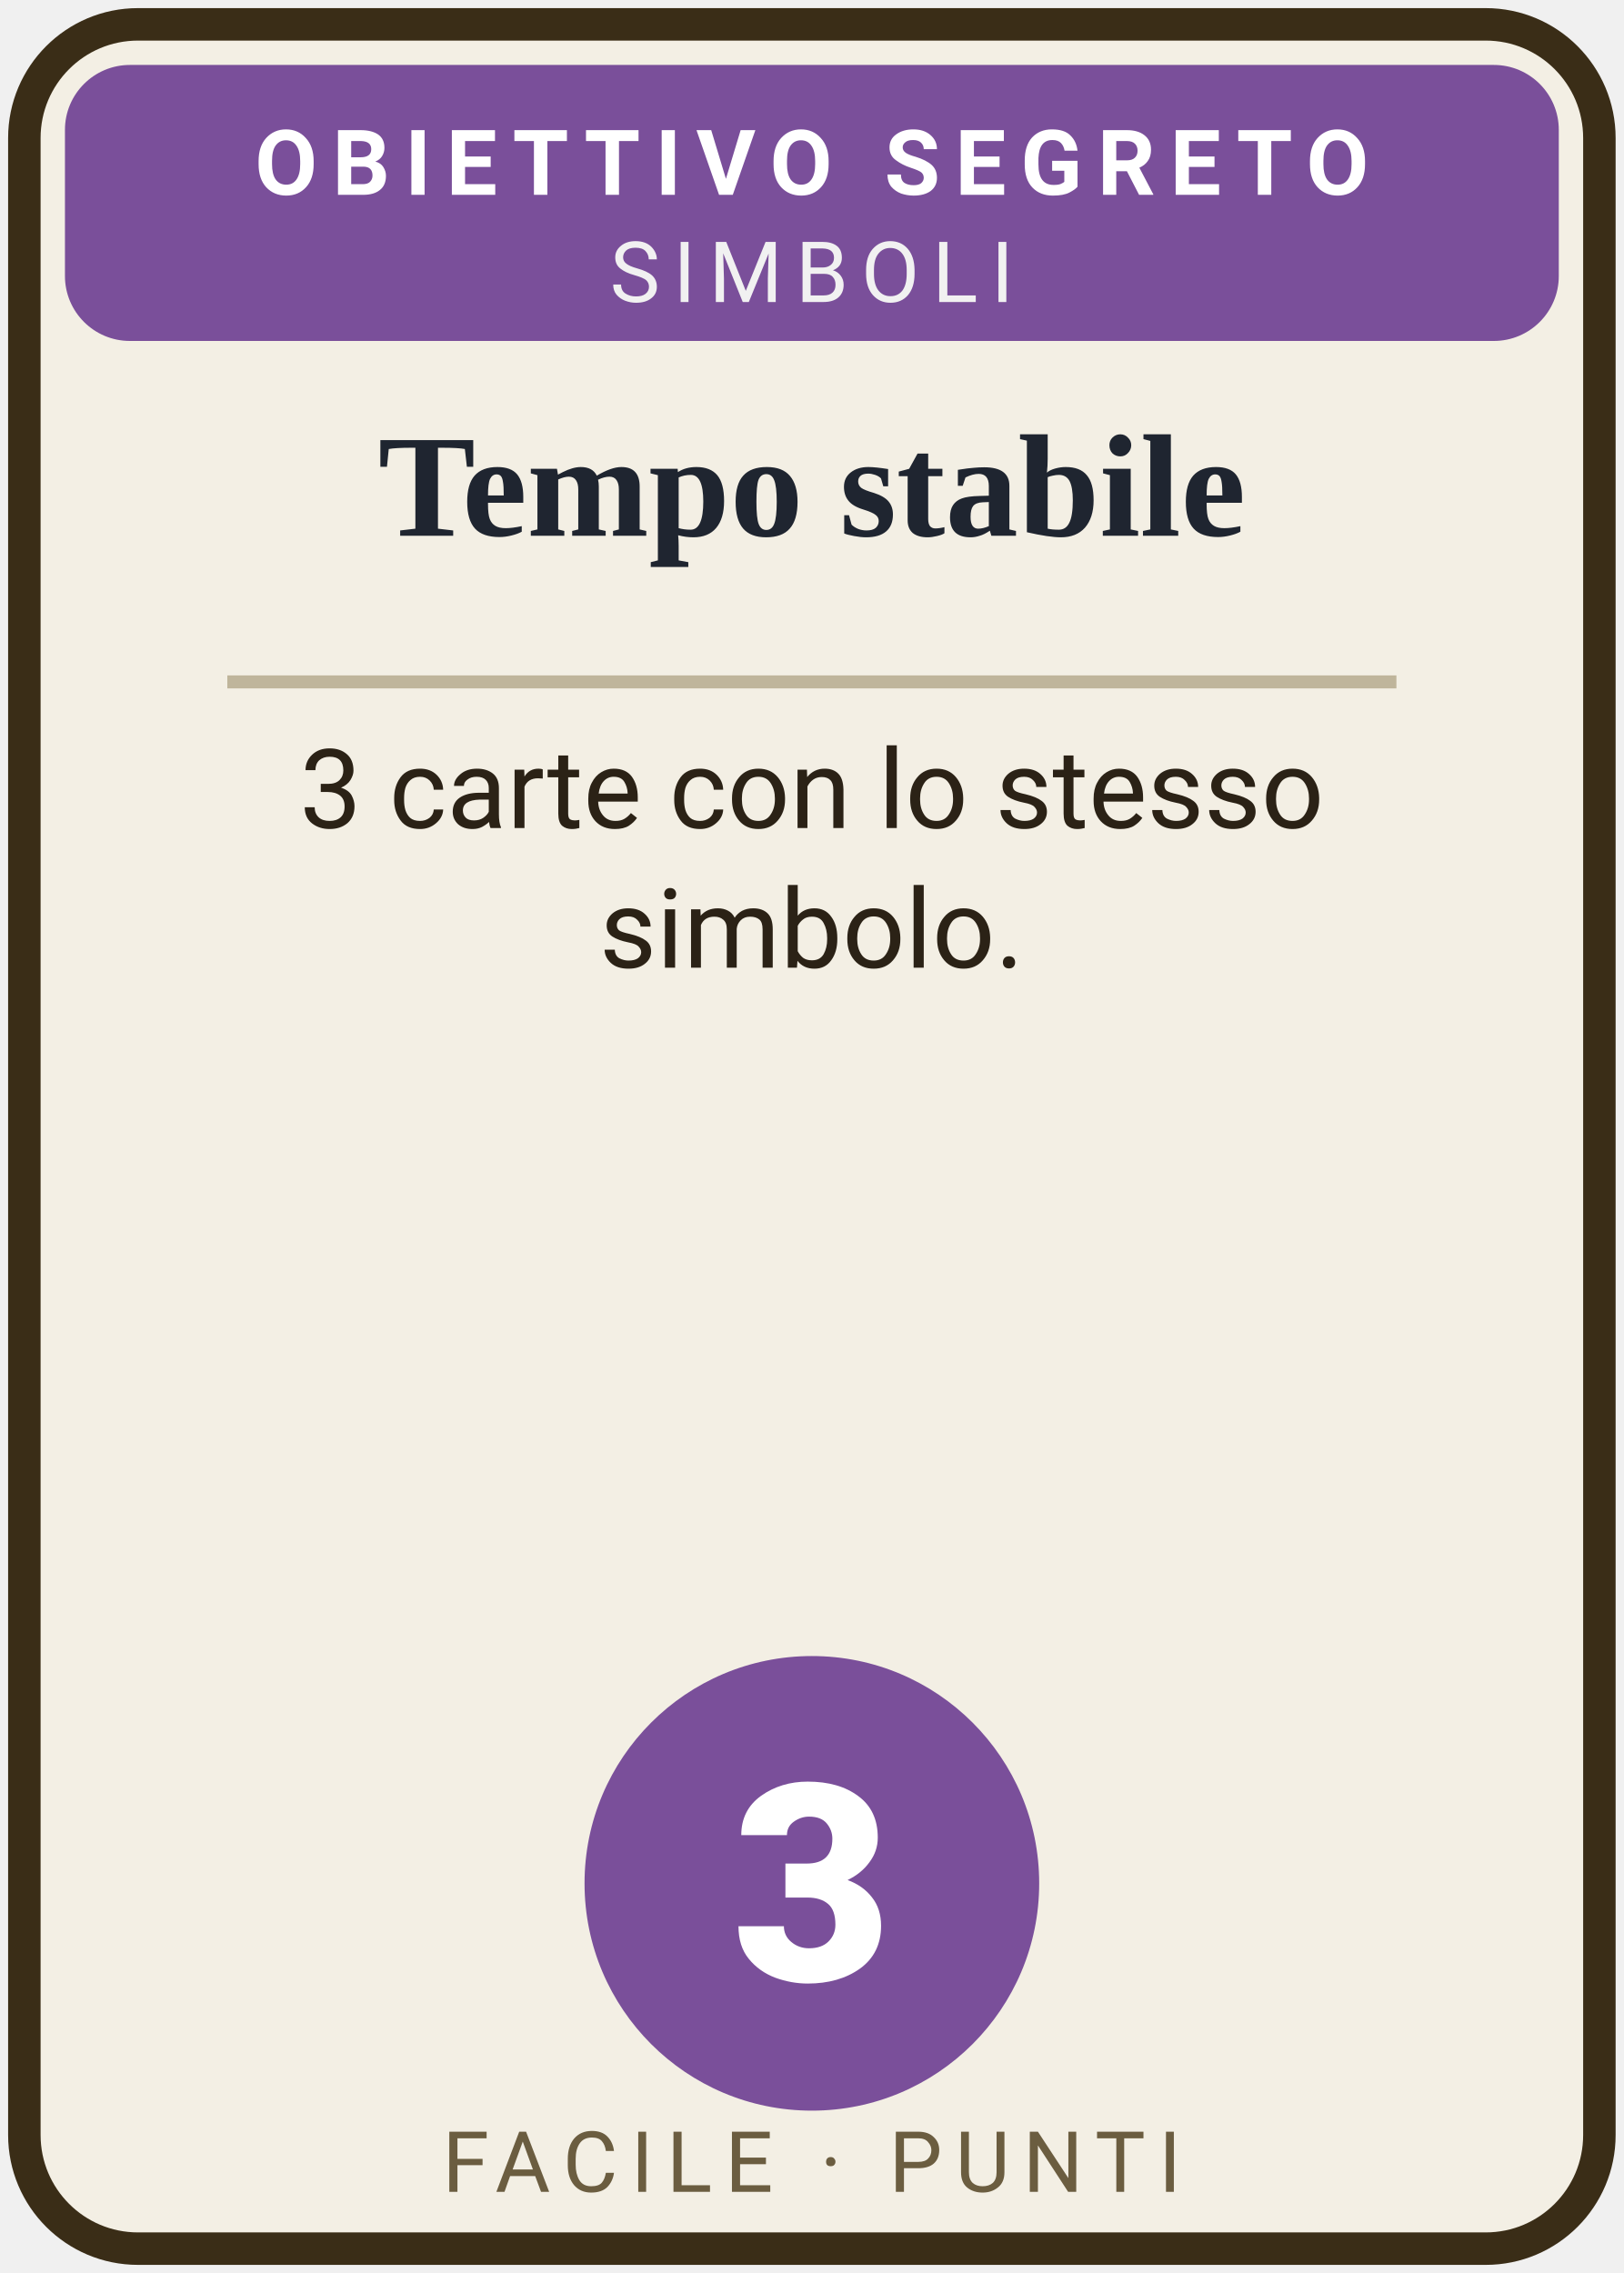
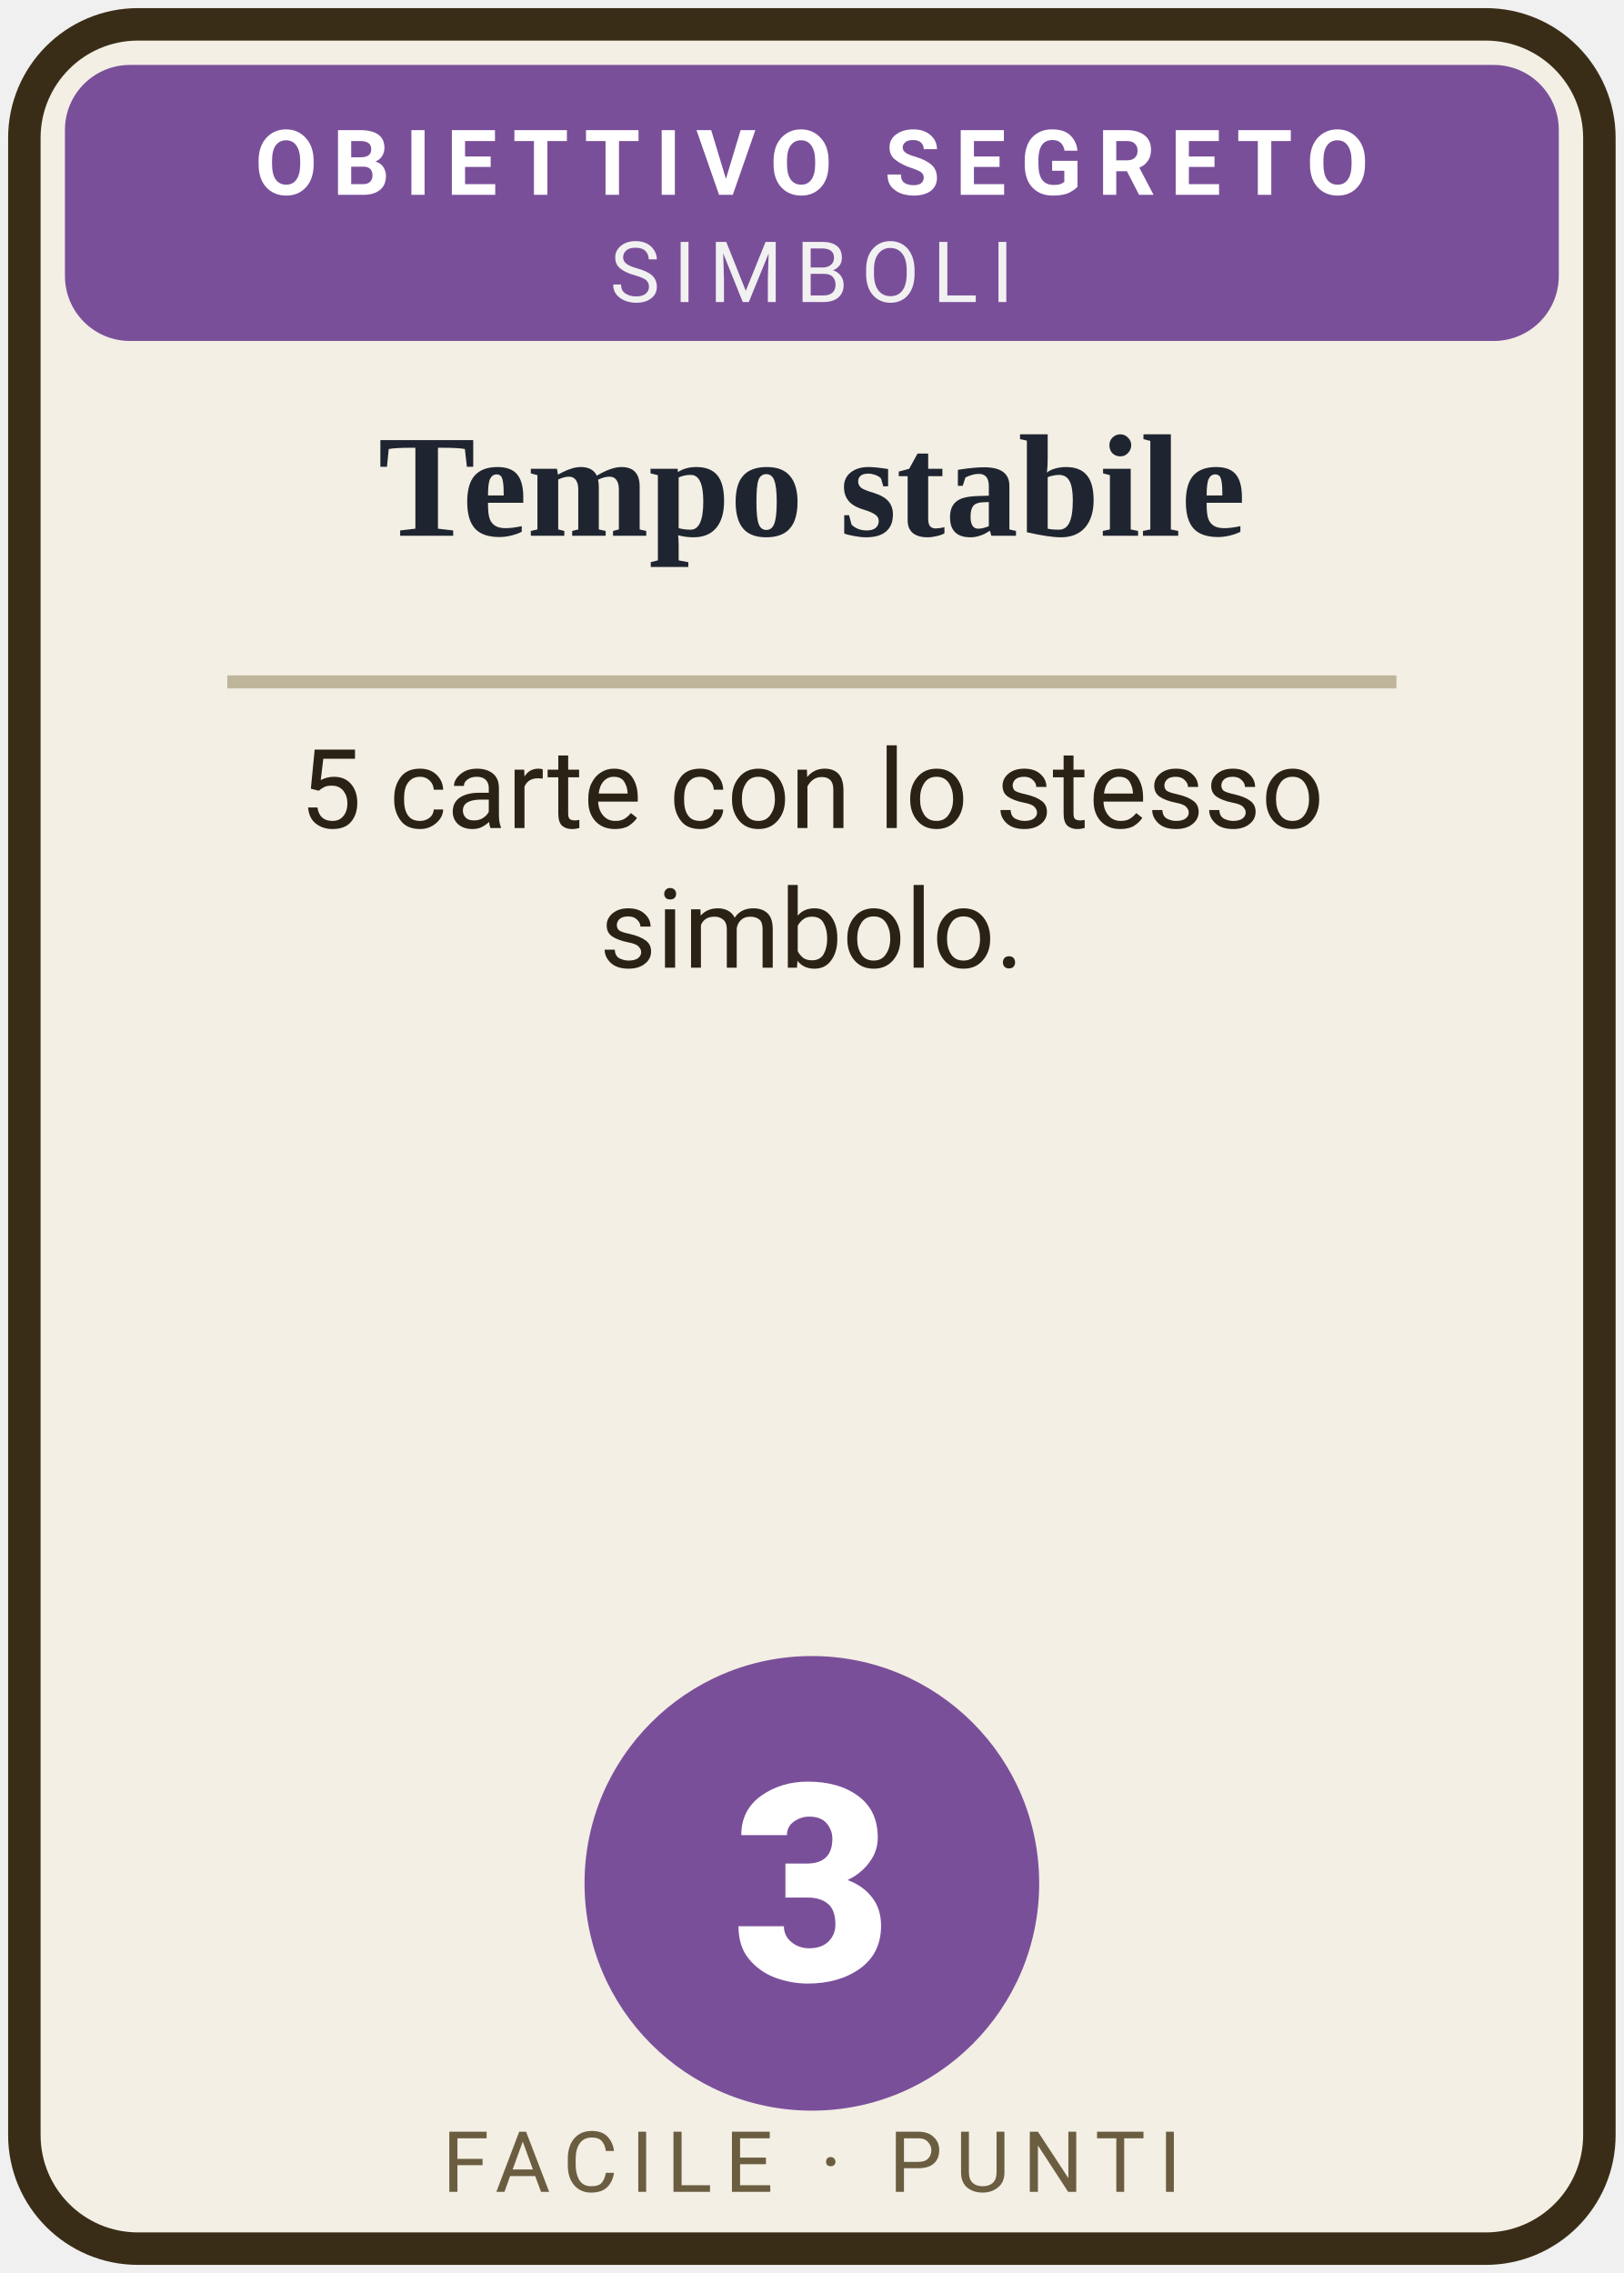
<svg xmlns="http://www.w3.org/2000/svg" width="100" height="140" class="spr card obj " viewBox="0 0 100 140" role="img">
  <rect x="1.5" y="1.5" width="97" height="137" rx="7" fill="#f3efe4" stroke="#3a2d17" stroke-width="2" />
  <rect x="4" y="4" width="92" height="17" rx="4" fill="#7a4f9a" />
  <text x="50" y="12" text-anchor="middle" font-size="5.6" letter-spacing=".9" font-weight="700" fill="#fff" font-family="system-ui, -apple-system, 'Segoe UI', Roboto, sans-serif">OBIETTIVO SEGRETO</text>
  <text x="50" y="18.6" text-anchor="middle" font-size="5.2" letter-spacing=".8" fill="#f1f1f1" font-family="system-ui, -apple-system, 'Segoe UI', Roboto, sans-serif">SIMBOLI</text>
  <text x="50" y="33" text-anchor="middle" font-size="9" font-weight="700" fill="#1f2530" font-family="Georgia, 'Times New Roman', serif">Tempo stabile</text>
  <line x1="14" y1="42.0" x2="86" y2="42.0" stroke="#bfb59b" stroke-width=".8" />
-   <text x="50" y="51" text-anchor="middle" font-size="6.8" fill="#2b2216" font-family="system-ui, -apple-system, 'Segoe UI', Roboto, sans-serif">3 carte con lo stesso</text>
+   <text x="50" y="51" text-anchor="middle" font-size="6.8" fill="#2b2216" font-family="system-ui, -apple-system, 'Segoe UI', Roboto, sans-serif">5 carte con lo stesso</text>
  <text x="50" y="59.6" text-anchor="middle" font-size="6.8" fill="#2b2216" font-family="system-ui, -apple-system, 'Segoe UI', Roboto, sans-serif">simbolo.</text>
  <circle cx="50" cy="116" r="14" fill="#7a4f9a" />
  <text x="50" y="122" text-anchor="middle" font-size="17" font-weight="800" fill="#fff" font-family="system-ui, -apple-system, 'Segoe UI', Roboto, sans-serif">3</text>
  <text x="50" y="135" text-anchor="middle" font-size="5.2" letter-spacing=".8" fill="#6b5d40" font-family="system-ui, -apple-system, 'Segoe UI', Roboto, sans-serif">FACILE · PUNTI</text>
</svg>
